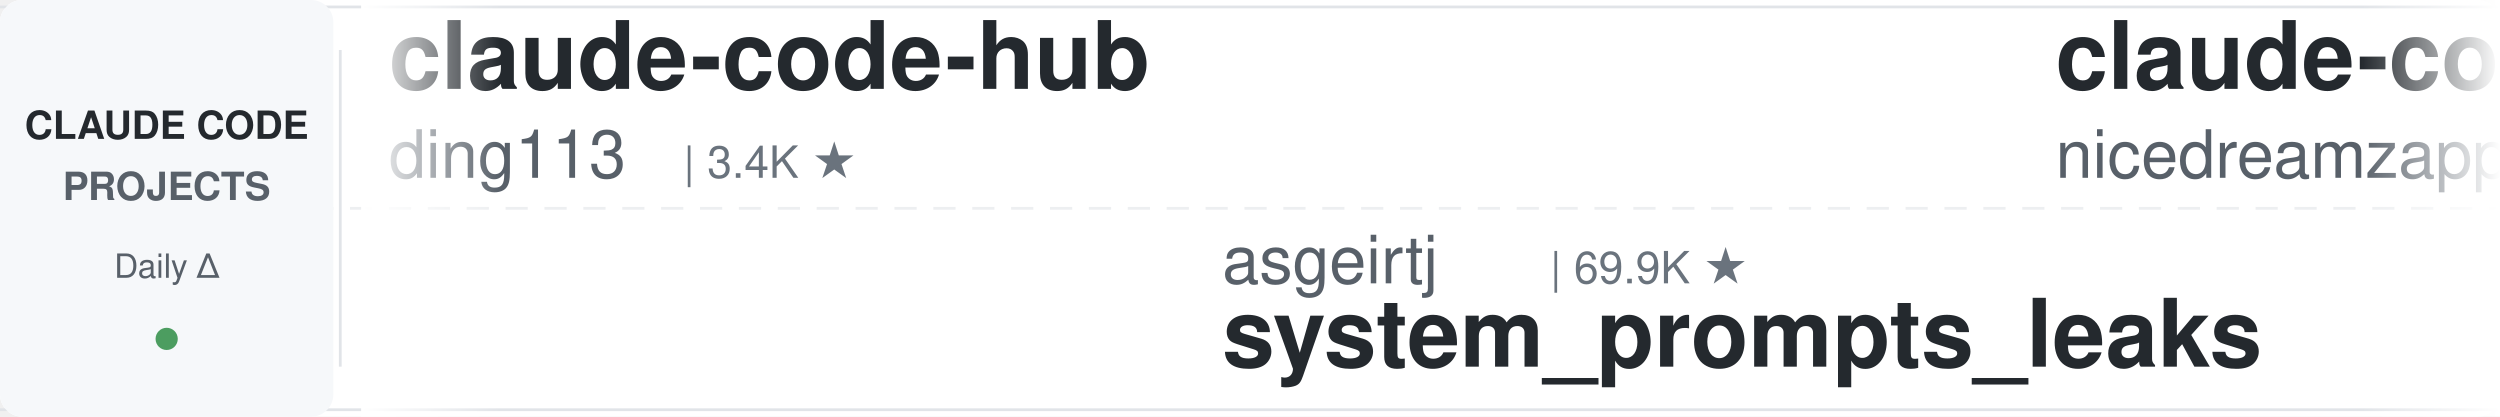
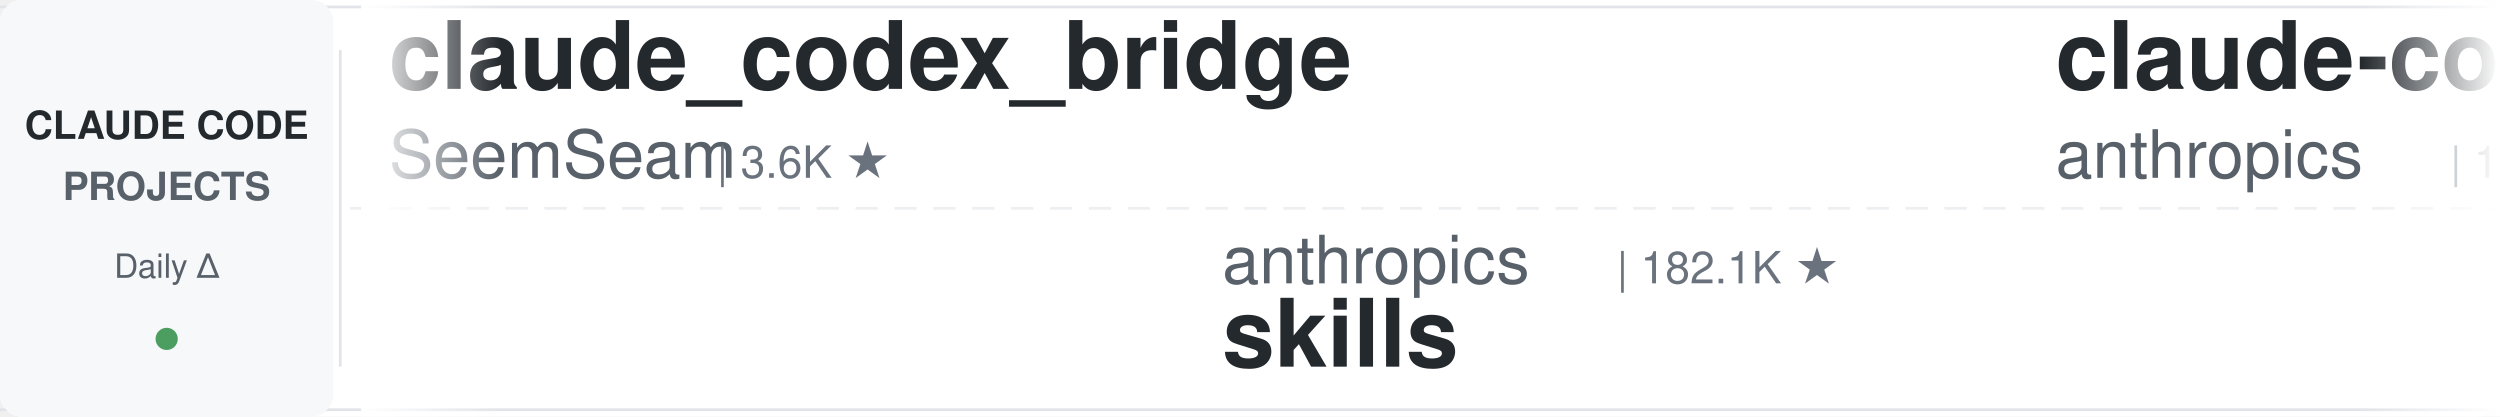
<svg xmlns="http://www.w3.org/2000/svg" width="900" height="150">
  <defs>
    <linearGradient id="leftFade" x1="0%" y1="0%" x2="100%" y2="0%">
      <stop offset="0%" style="stop-color:#ffffff;stop-opacity:1" />
      <stop offset="100%" style="stop-color:#ffffff;stop-opacity:0" />
    </linearGradient>
    <linearGradient id="rightFade" x1="0%" y1="0%" x2="100%" y2="0%">
      <stop offset="0%" style="stop-color:#ffffff;stop-opacity:0" />
      <stop offset="100%" style="stop-color:#ffffff;stop-opacity:1" />
    </linearGradient>
  </defs>
  <rect width="900" height="150" fill="#ffffff" rx="8" />
  <rect x="0" y="2" width="900" height="1" fill="#e1e4e8" />
  <rect x="0" y="147" width="900" height="1" fill="#e1e4e8" />
  <line x1="0" y1="75" x2="900" y2="75" stroke="#e1e4e8" stroke-width="1" stroke-dasharray="8 6" opacity="0.6" />
  <rect x="0" y="0" width="120" height="150" fill="#f6f8fa" rx="8" />
  <text x="60" y="50" font-family="-apple-system, BlinkMacSystemFont, 'Segoe UI', Helvetica, Arial, sans-serif" font-size="14" font-weight="600" fill="#24292e" text-anchor="middle">CLAUDE CODE</text>
  <text x="60" y="72" font-family="-apple-system, BlinkMacSystemFont, 'Segoe UI', Helvetica, Arial, sans-serif" font-size="14" font-weight="600" fill="#586069" text-anchor="middle">PROJECTS</text>
  <text x="60" y="100" font-family="-apple-system, BlinkMacSystemFont, 'Segoe UI', Helvetica, Arial, sans-serif" font-size="12" font-weight="500" fill="#586069" text-anchor="middle">Daily Δ</text>
  <circle cx="60" cy="122" r="4" fill="#22863a" opacity="0.8" />
  <rect x="122" y="18" width="1" height="114" fill="#e1e4e8" />
  <clipPath id="tickerClip">
    <rect x="130" y="0" width="770" height="150" />
  </clipPath>
  <g clip-path="url(#tickerClip)">
    <g id="tickerItems">
      <animateTransform attributeName="transform" attributeType="XML" type="translate" from="0 0" to="-3000 0" dur="54s" repeatCount="indefinite" />
      <g transform="translate(0, 0)">
-         <text x="140" y="32" font-family="-apple-system, BlinkMacSystemFont, 'Segoe UI', Helvetica, Arial, sans-serif" font-size="34" font-weight="600" fill="#24292e">claude-code-hub</text>
-         <text x="140" y="64" font-family="-apple-system, BlinkMacSystemFont, 'Segoe UI', Helvetica, Arial, sans-serif" font-size="24" font-weight="400" fill="#586069">ding113</text>
-         <text x="246" y="64" font-family="-apple-system, BlinkMacSystemFont, 'Segoe UI', Helvetica, Arial, sans-serif" font-size="16" font-weight="500" fill="#6a737d">| 3.4K ★</text>
+         <text x="140" y="32" font-family="-apple-system, BlinkMacSystemFont, 'Segoe UI', Helvetica, Arial, sans-serif" font-size="34" font-weight="600" fill="#24292e">claude_codex_bridge</text>
+         <text x="140" y="64" font-family="-apple-system, BlinkMacSystemFont, 'Segoe UI', Helvetica, Arial, sans-serif" font-size="24" font-weight="400" fill="#586069">SeemSeam</text>
+         <text x="258" y="64" font-family="-apple-system, BlinkMacSystemFont, 'Segoe UI', Helvetica, Arial, sans-serif" font-size="16" font-weight="500" fill="#6a737d">| 3.6K ★</text>
      </g>
      <g transform="translate(300, 0)">
-         <text x="140" y="102" font-family="-apple-system, BlinkMacSystemFont, 'Segoe UI', Helvetica, Arial, sans-serif" font-size="24" font-weight="400" fill="#586069">asgeirtj</text>
-         <text x="258" y="102" font-family="-apple-system, BlinkMacSystemFont, 'Segoe UI', Helvetica, Arial, sans-serif" font-size="16" font-weight="500" fill="#6a737d">| 69.9K ★</text>
-         <text x="140" y="132" font-family="-apple-system, BlinkMacSystemFont, 'Segoe UI', Helvetica, Arial, sans-serif" font-size="34" font-weight="600" fill="#24292e">system_prompts_leaks</text>
+         <text x="140" y="102" font-family="-apple-system, BlinkMacSystemFont, 'Segoe UI', Helvetica, Arial, sans-serif" font-size="24" font-weight="400" fill="#586069">anthropics</text>
+         <text x="282" y="102" font-family="-apple-system, BlinkMacSystemFont, 'Segoe UI', Helvetica, Arial, sans-serif" font-size="16" font-weight="500" fill="#6a737d">| 182.1K ★</text>
+         <text x="140" y="132" font-family="-apple-system, BlinkMacSystemFont, 'Segoe UI', Helvetica, Arial, sans-serif" font-size="34" font-weight="600" fill="#24292e">skills</text>
      </g>
      <g transform="translate(600, 0)">
-         <text x="140" y="32" font-family="-apple-system, BlinkMacSystemFont, 'Segoe UI', Helvetica, Arial, sans-serif" font-size="34" font-weight="600" fill="#24292e">claude-code-local</text>
-         <text x="140" y="64" font-family="-apple-system, BlinkMacSystemFont, 'Segoe UI', Helvetica, Arial, sans-serif" font-size="24" font-weight="400" fill="#586069">nicedreamzapp</text>
-         <text x="318" y="64" font-family="-apple-system, BlinkMacSystemFont, 'Segoe UI', Helvetica, Arial, sans-serif" font-size="16" font-weight="500" fill="#6a737d">| 3.4K ★</text>
+         <text x="140" y="32" font-family="-apple-system, BlinkMacSystemFont, 'Segoe UI', Helvetica, Arial, sans-serif" font-size="34" font-weight="600" fill="#24292e">claude-code-base-action</text>
+         <text x="140" y="64" font-family="-apple-system, BlinkMacSystemFont, 'Segoe UI', Helvetica, Arial, sans-serif" font-size="24" font-weight="400" fill="#586069">anthropics</text>
+         <text x="282" y="64" font-family="-apple-system, BlinkMacSystemFont, 'Segoe UI', Helvetica, Arial, sans-serif" font-size="16" font-weight="500" fill="#6a737d">| 1.0K ★</text>
      </g>
      <g transform="translate(900, 0)">
        <text x="140" y="102" font-family="-apple-system, BlinkMacSystemFont, 'Segoe UI', Helvetica, Arial, sans-serif" font-size="24" font-weight="400" fill="#586069">affaan-m</text>
-         <text x="258" y="102" font-family="-apple-system, BlinkMacSystemFont, 'Segoe UI', Helvetica, Arial, sans-serif" font-size="16" font-weight="500" fill="#6a737d">| 283.4K ★</text>
+         <text x="258" y="102" font-family="-apple-system, BlinkMacSystemFont, 'Segoe UI', Helvetica, Arial, sans-serif" font-size="16" font-weight="500" fill="#6a737d">| 283.5K ★</text>
        <text x="140" y="132" font-family="-apple-system, BlinkMacSystemFont, 'Segoe UI', Helvetica, Arial, sans-serif" font-size="34" font-weight="600" fill="#24292e">ECC</text>
      </g>
      <g transform="translate(1200, 0)">
-         <text x="140" y="32" font-family="-apple-system, BlinkMacSystemFont, 'Segoe UI', Helvetica, Arial, sans-serif" font-size="34" font-weight="600" fill="#24292e">awesome-claude-code-suba...</text>
-         <text x="140" y="64" font-family="-apple-system, BlinkMacSystemFont, 'Segoe UI', Helvetica, Arial, sans-serif" font-size="24" font-weight="400" fill="#586069">VoltAgent</text>
-         <text x="270" y="64" font-family="-apple-system, BlinkMacSystemFont, 'Segoe UI', Helvetica, Arial, sans-serif" font-size="16" font-weight="500" fill="#6a737d">| 25.8K ★</text>
+         <text x="140" y="32" font-family="-apple-system, BlinkMacSystemFont, 'Segoe UI', Helvetica, Arial, sans-serif" font-size="34" font-weight="600" fill="#24292e">claude-code-video-toolki...</text>
+         <text x="140" y="64" font-family="-apple-system, BlinkMacSystemFont, 'Segoe UI', Helvetica, Arial, sans-serif" font-size="24" font-weight="400" fill="#586069">digitalsamba</text>
+         <text x="306" y="64" font-family="-apple-system, BlinkMacSystemFont, 'Segoe UI', Helvetica, Arial, sans-serif" font-size="16" font-weight="500" fill="#6a737d">| 2.3K ★</text>
      </g>
      <g transform="translate(1500, 0)">
-         <text x="140" y="102" font-family="-apple-system, BlinkMacSystemFont, 'Segoe UI', Helvetica, Arial, sans-serif" font-size="24" font-weight="400" fill="#586069">diet103</text>
-         <text x="246" y="102" font-family="-apple-system, BlinkMacSystemFont, 'Segoe UI', Helvetica, Arial, sans-serif" font-size="16" font-weight="500" fill="#6a737d">| 10.0K ★</text>
-         <text x="140" y="132" font-family="-apple-system, BlinkMacSystemFont, 'Segoe UI', Helvetica, Arial, sans-serif" font-size="34" font-weight="600" fill="#24292e">claude-code-infrastructu...</text>
+         <text x="140" y="102" font-family="-apple-system, BlinkMacSystemFont, 'Segoe UI', Helvetica, Arial, sans-serif" font-size="24" font-weight="400" fill="#586069">LING71671</text>
+         <text x="270" y="102" font-family="-apple-system, BlinkMacSystemFont, 'Segoe UI', Helvetica, Arial, sans-serif" font-size="16" font-weight="500" fill="#6a737d">| 970 ★</text>
+         <text x="140" y="132" font-family="-apple-system, BlinkMacSystemFont, 'Segoe UI', Helvetica, Arial, sans-serif" font-size="34" font-weight="600" fill="#24292e">Open-ClaudeCode</text>
      </g>
      <g transform="translate(1800, 0)">
-         <text x="140" y="32" font-family="-apple-system, BlinkMacSystemFont, 'Segoe UI', Helvetica, Arial, sans-serif" font-size="34" font-weight="600" fill="#24292e">claude-coder</text>
-         <text x="140" y="64" font-family="-apple-system, BlinkMacSystemFont, 'Segoe UI', Helvetica, Arial, sans-serif" font-size="24" font-weight="400" fill="#586069">kodu-ai</text>
-         <text x="246" y="64" font-family="-apple-system, BlinkMacSystemFont, 'Segoe UI', Helvetica, Arial, sans-serif" font-size="16" font-weight="500" fill="#6a737d">| 5.2K ★</text>
+         <text x="140" y="32" font-family="-apple-system, BlinkMacSystemFont, 'Segoe UI', Helvetica, Arial, sans-serif" font-size="34" font-weight="600" fill="#24292e">how-claude-code-works</text>
+         <text x="140" y="64" font-family="-apple-system, BlinkMacSystemFont, 'Segoe UI', Helvetica, Arial, sans-serif" font-size="24" font-weight="400" fill="#586069">Windy3f3f3f3f</text>
+         <text x="318" y="64" font-family="-apple-system, BlinkMacSystemFont, 'Segoe UI', Helvetica, Arial, sans-serif" font-size="16" font-weight="500" fill="#6a737d">| 3.8K ★</text>
      </g>
      <g transform="translate(2100, 0)">
-         <text x="140" y="102" font-family="-apple-system, BlinkMacSystemFont, 'Segoe UI', Helvetica, Arial, sans-serif" font-size="24" font-weight="400" fill="#586069">https-deeplearning-ai</text>
-         <text x="414" y="102" font-family="-apple-system, BlinkMacSystemFont, 'Segoe UI', Helvetica, Arial, sans-serif" font-size="16" font-weight="500" fill="#6a737d">| 557 ★</text>
-         <text x="140" y="132" font-family="-apple-system, BlinkMacSystemFont, 'Segoe UI', Helvetica, Arial, sans-serif" font-size="34" font-weight="600" fill="#24292e">sc-claude-code-files</text>
+         <text x="140" y="102" font-family="-apple-system, BlinkMacSystemFont, 'Segoe UI', Helvetica, Arial, sans-serif" font-size="24" font-weight="400" fill="#586069">repowise-dev</text>
+         <text x="306" y="102" font-family="-apple-system, BlinkMacSystemFont, 'Segoe UI', Helvetica, Arial, sans-serif" font-size="16" font-weight="500" fill="#6a737d">| 1.2K ★</text>
+         <text x="140" y="132" font-family="-apple-system, BlinkMacSystemFont, 'Segoe UI', Helvetica, Arial, sans-serif" font-size="34" font-weight="600" fill="#24292e">claude-code-prompts</text>
      </g>
      <g transform="translate(2400, 0)">
-         <text x="140" y="32" font-family="-apple-system, BlinkMacSystemFont, 'Segoe UI', Helvetica, Arial, sans-serif" font-size="34" font-weight="600" fill="#24292e">ClaudeCodeAgents</text>
-         <text x="140" y="64" font-family="-apple-system, BlinkMacSystemFont, 'Segoe UI', Helvetica, Arial, sans-serif" font-size="24" font-weight="400" fill="#586069">darcyegb</text>
-         <text x="258" y="64" font-family="-apple-system, BlinkMacSystemFont, 'Segoe UI', Helvetica, Arial, sans-serif" font-size="16" font-weight="500" fill="#6a737d">| 777 ★</text>
+         <text x="140" y="32" font-family="-apple-system, BlinkMacSystemFont, 'Segoe UI', Helvetica, Arial, sans-serif" font-size="34" font-weight="600" fill="#24292e">ClaudeCode-Portable</text>
+         <text x="140" y="64" font-family="-apple-system, BlinkMacSystemFont, 'Segoe UI', Helvetica, Arial, sans-serif" font-size="24" font-weight="400" fill="#586069">techjarves</text>
+         <text x="282" y="64" font-family="-apple-system, BlinkMacSystemFont, 'Segoe UI', Helvetica, Arial, sans-serif" font-size="16" font-weight="500" fill="#6a737d">| 1.6K ★</text>
      </g>
      <g transform="translate(2700, 0)">
-         <text x="140" y="102" font-family="-apple-system, BlinkMacSystemFont, 'Segoe UI', Helvetica, Arial, sans-serif" font-size="24" font-weight="400" fill="#586069">SeemSeam</text>
-         <text x="258" y="102" font-family="-apple-system, BlinkMacSystemFont, 'Segoe UI', Helvetica, Arial, sans-serif" font-size="16" font-weight="500" fill="#6a737d">| 3.6K ★</text>
-         <text x="140" y="132" font-family="-apple-system, BlinkMacSystemFont, 'Segoe UI', Helvetica, Arial, sans-serif" font-size="34" font-weight="600" fill="#24292e">claude_codex_bridge</text>
+         <text x="140" y="102" font-family="-apple-system, BlinkMacSystemFont, 'Segoe UI', Helvetica, Arial, sans-serif" font-size="24" font-weight="400" fill="#586069">zebbern</text>
+         <text x="246" y="102" font-family="-apple-system, BlinkMacSystemFont, 'Segoe UI', Helvetica, Arial, sans-serif" font-size="16" font-weight="500" fill="#6a737d">| 4.7K ★</text>
+         <text x="140" y="132" font-family="-apple-system, BlinkMacSystemFont, 'Segoe UI', Helvetica, Arial, sans-serif" font-size="34" font-weight="600" fill="#24292e">claude-code-guide</text>
      </g>
      <g transform="translate(3000, 0)">
-         <text x="140" y="32" font-family="-apple-system, BlinkMacSystemFont, 'Segoe UI', Helvetica, Arial, sans-serif" font-size="34" font-weight="600" fill="#24292e">claude-code-hub</text>
-         <text x="140" y="64" font-family="-apple-system, BlinkMacSystemFont, 'Segoe UI', Helvetica, Arial, sans-serif" font-size="24" font-weight="400" fill="#586069">ding113</text>
-         <text x="246" y="64" font-family="-apple-system, BlinkMacSystemFont, 'Segoe UI', Helvetica, Arial, sans-serif" font-size="16" font-weight="500" fill="#6a737d">| 3.4K ★</text>
+         <text x="140" y="32" font-family="-apple-system, BlinkMacSystemFont, 'Segoe UI', Helvetica, Arial, sans-serif" font-size="34" font-weight="600" fill="#24292e">claude_codex_bridge</text>
+         <text x="140" y="64" font-family="-apple-system, BlinkMacSystemFont, 'Segoe UI', Helvetica, Arial, sans-serif" font-size="24" font-weight="400" fill="#586069">SeemSeam</text>
+         <text x="258" y="64" font-family="-apple-system, BlinkMacSystemFont, 'Segoe UI', Helvetica, Arial, sans-serif" font-size="16" font-weight="500" fill="#6a737d">| 3.6K ★</text>
      </g>
      <g transform="translate(3300, 0)">
-         <text x="140" y="102" font-family="-apple-system, BlinkMacSystemFont, 'Segoe UI', Helvetica, Arial, sans-serif" font-size="24" font-weight="400" fill="#586069">asgeirtj</text>
-         <text x="258" y="102" font-family="-apple-system, BlinkMacSystemFont, 'Segoe UI', Helvetica, Arial, sans-serif" font-size="16" font-weight="500" fill="#6a737d">| 69.9K ★</text>
-         <text x="140" y="132" font-family="-apple-system, BlinkMacSystemFont, 'Segoe UI', Helvetica, Arial, sans-serif" font-size="34" font-weight="600" fill="#24292e">system_prompts_leaks</text>
+         <text x="140" y="102" font-family="-apple-system, BlinkMacSystemFont, 'Segoe UI', Helvetica, Arial, sans-serif" font-size="24" font-weight="400" fill="#586069">anthropics</text>
+         <text x="282" y="102" font-family="-apple-system, BlinkMacSystemFont, 'Segoe UI', Helvetica, Arial, sans-serif" font-size="16" font-weight="500" fill="#6a737d">| 182.1K ★</text>
+         <text x="140" y="132" font-family="-apple-system, BlinkMacSystemFont, 'Segoe UI', Helvetica, Arial, sans-serif" font-size="34" font-weight="600" fill="#24292e">skills</text>
      </g>
      <g transform="translate(3600, 0)">
-         <text x="140" y="32" font-family="-apple-system, BlinkMacSystemFont, 'Segoe UI', Helvetica, Arial, sans-serif" font-size="34" font-weight="600" fill="#24292e">claude-code-local</text>
-         <text x="140" y="64" font-family="-apple-system, BlinkMacSystemFont, 'Segoe UI', Helvetica, Arial, sans-serif" font-size="24" font-weight="400" fill="#586069">nicedreamzapp</text>
-         <text x="318" y="64" font-family="-apple-system, BlinkMacSystemFont, 'Segoe UI', Helvetica, Arial, sans-serif" font-size="16" font-weight="500" fill="#6a737d">| 3.4K ★</text>
+         <text x="140" y="32" font-family="-apple-system, BlinkMacSystemFont, 'Segoe UI', Helvetica, Arial, sans-serif" font-size="34" font-weight="600" fill="#24292e">claude-code-base-action</text>
+         <text x="140" y="64" font-family="-apple-system, BlinkMacSystemFont, 'Segoe UI', Helvetica, Arial, sans-serif" font-size="24" font-weight="400" fill="#586069">anthropics</text>
+         <text x="282" y="64" font-family="-apple-system, BlinkMacSystemFont, 'Segoe UI', Helvetica, Arial, sans-serif" font-size="16" font-weight="500" fill="#6a737d">| 1.0K ★</text>
      </g>
      <g transform="translate(3900, 0)">
        <text x="140" y="102" font-family="-apple-system, BlinkMacSystemFont, 'Segoe UI', Helvetica, Arial, sans-serif" font-size="24" font-weight="400" fill="#586069">affaan-m</text>
-         <text x="258" y="102" font-family="-apple-system, BlinkMacSystemFont, 'Segoe UI', Helvetica, Arial, sans-serif" font-size="16" font-weight="500" fill="#6a737d">| 283.4K ★</text>
+         <text x="258" y="102" font-family="-apple-system, BlinkMacSystemFont, 'Segoe UI', Helvetica, Arial, sans-serif" font-size="16" font-weight="500" fill="#6a737d">| 283.5K ★</text>
        <text x="140" y="132" font-family="-apple-system, BlinkMacSystemFont, 'Segoe UI', Helvetica, Arial, sans-serif" font-size="34" font-weight="600" fill="#24292e">ECC</text>
      </g>
    </g>
  </g>
  <rect x="130" y="0" width="50" height="150" fill="url(#leftFade)" />
  <rect x="850" y="0" width="50" height="150" fill="url(#rightFade)" />
</svg>
